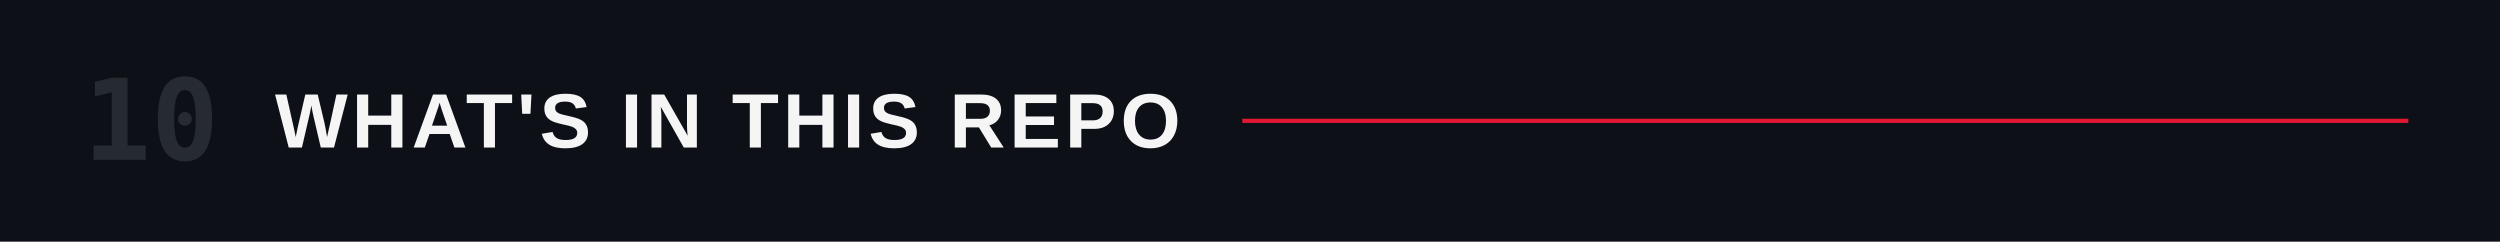
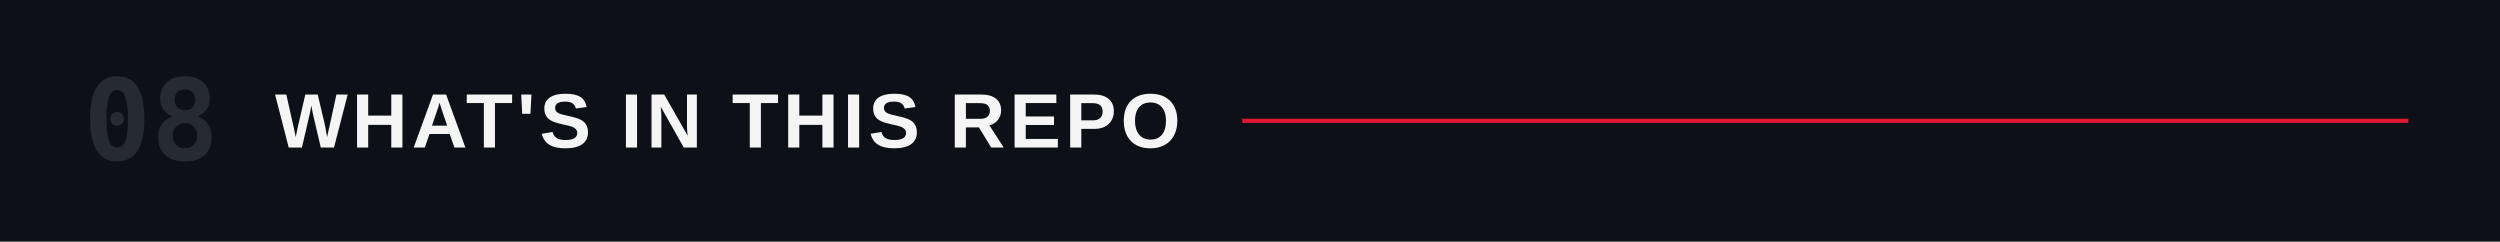
<svg xmlns="http://www.w3.org/2000/svg" viewBox="0 0 1200 116" role="img" aria-labelledby="title">
  <rect width="1200" height="116" fill="#0d1117" />
-   <text x="40" y="58" dominant-baseline="central" fill="#262b32" font-family="ui-monospace,'Monaspace Neon','SF Mono',Menlo,Consolas,monospace" font-size="54" font-weight="600">10</text>
+   <text x="40" y="58" dominant-baseline="central" fill="#262b32" font-family="ui-monospace,'Monaspace Neon','SF Mono',Menlo,Consolas,monospace" font-size="54" font-weight="600">08</text>
  <text x="132" y="58" dominant-baseline="central" fill="#F5F5F5" font-family="'Helvetica Neue Condensed','Helvetica Neue',Arial,sans-serif" font-size="37" font-weight="700" letter-spacing="2">WHAT'S IN THIS REPO</text>
  <line x1="596.3" y1="58" x2="1156" y2="58" stroke="#E21833" stroke-width="2" />
</svg>
